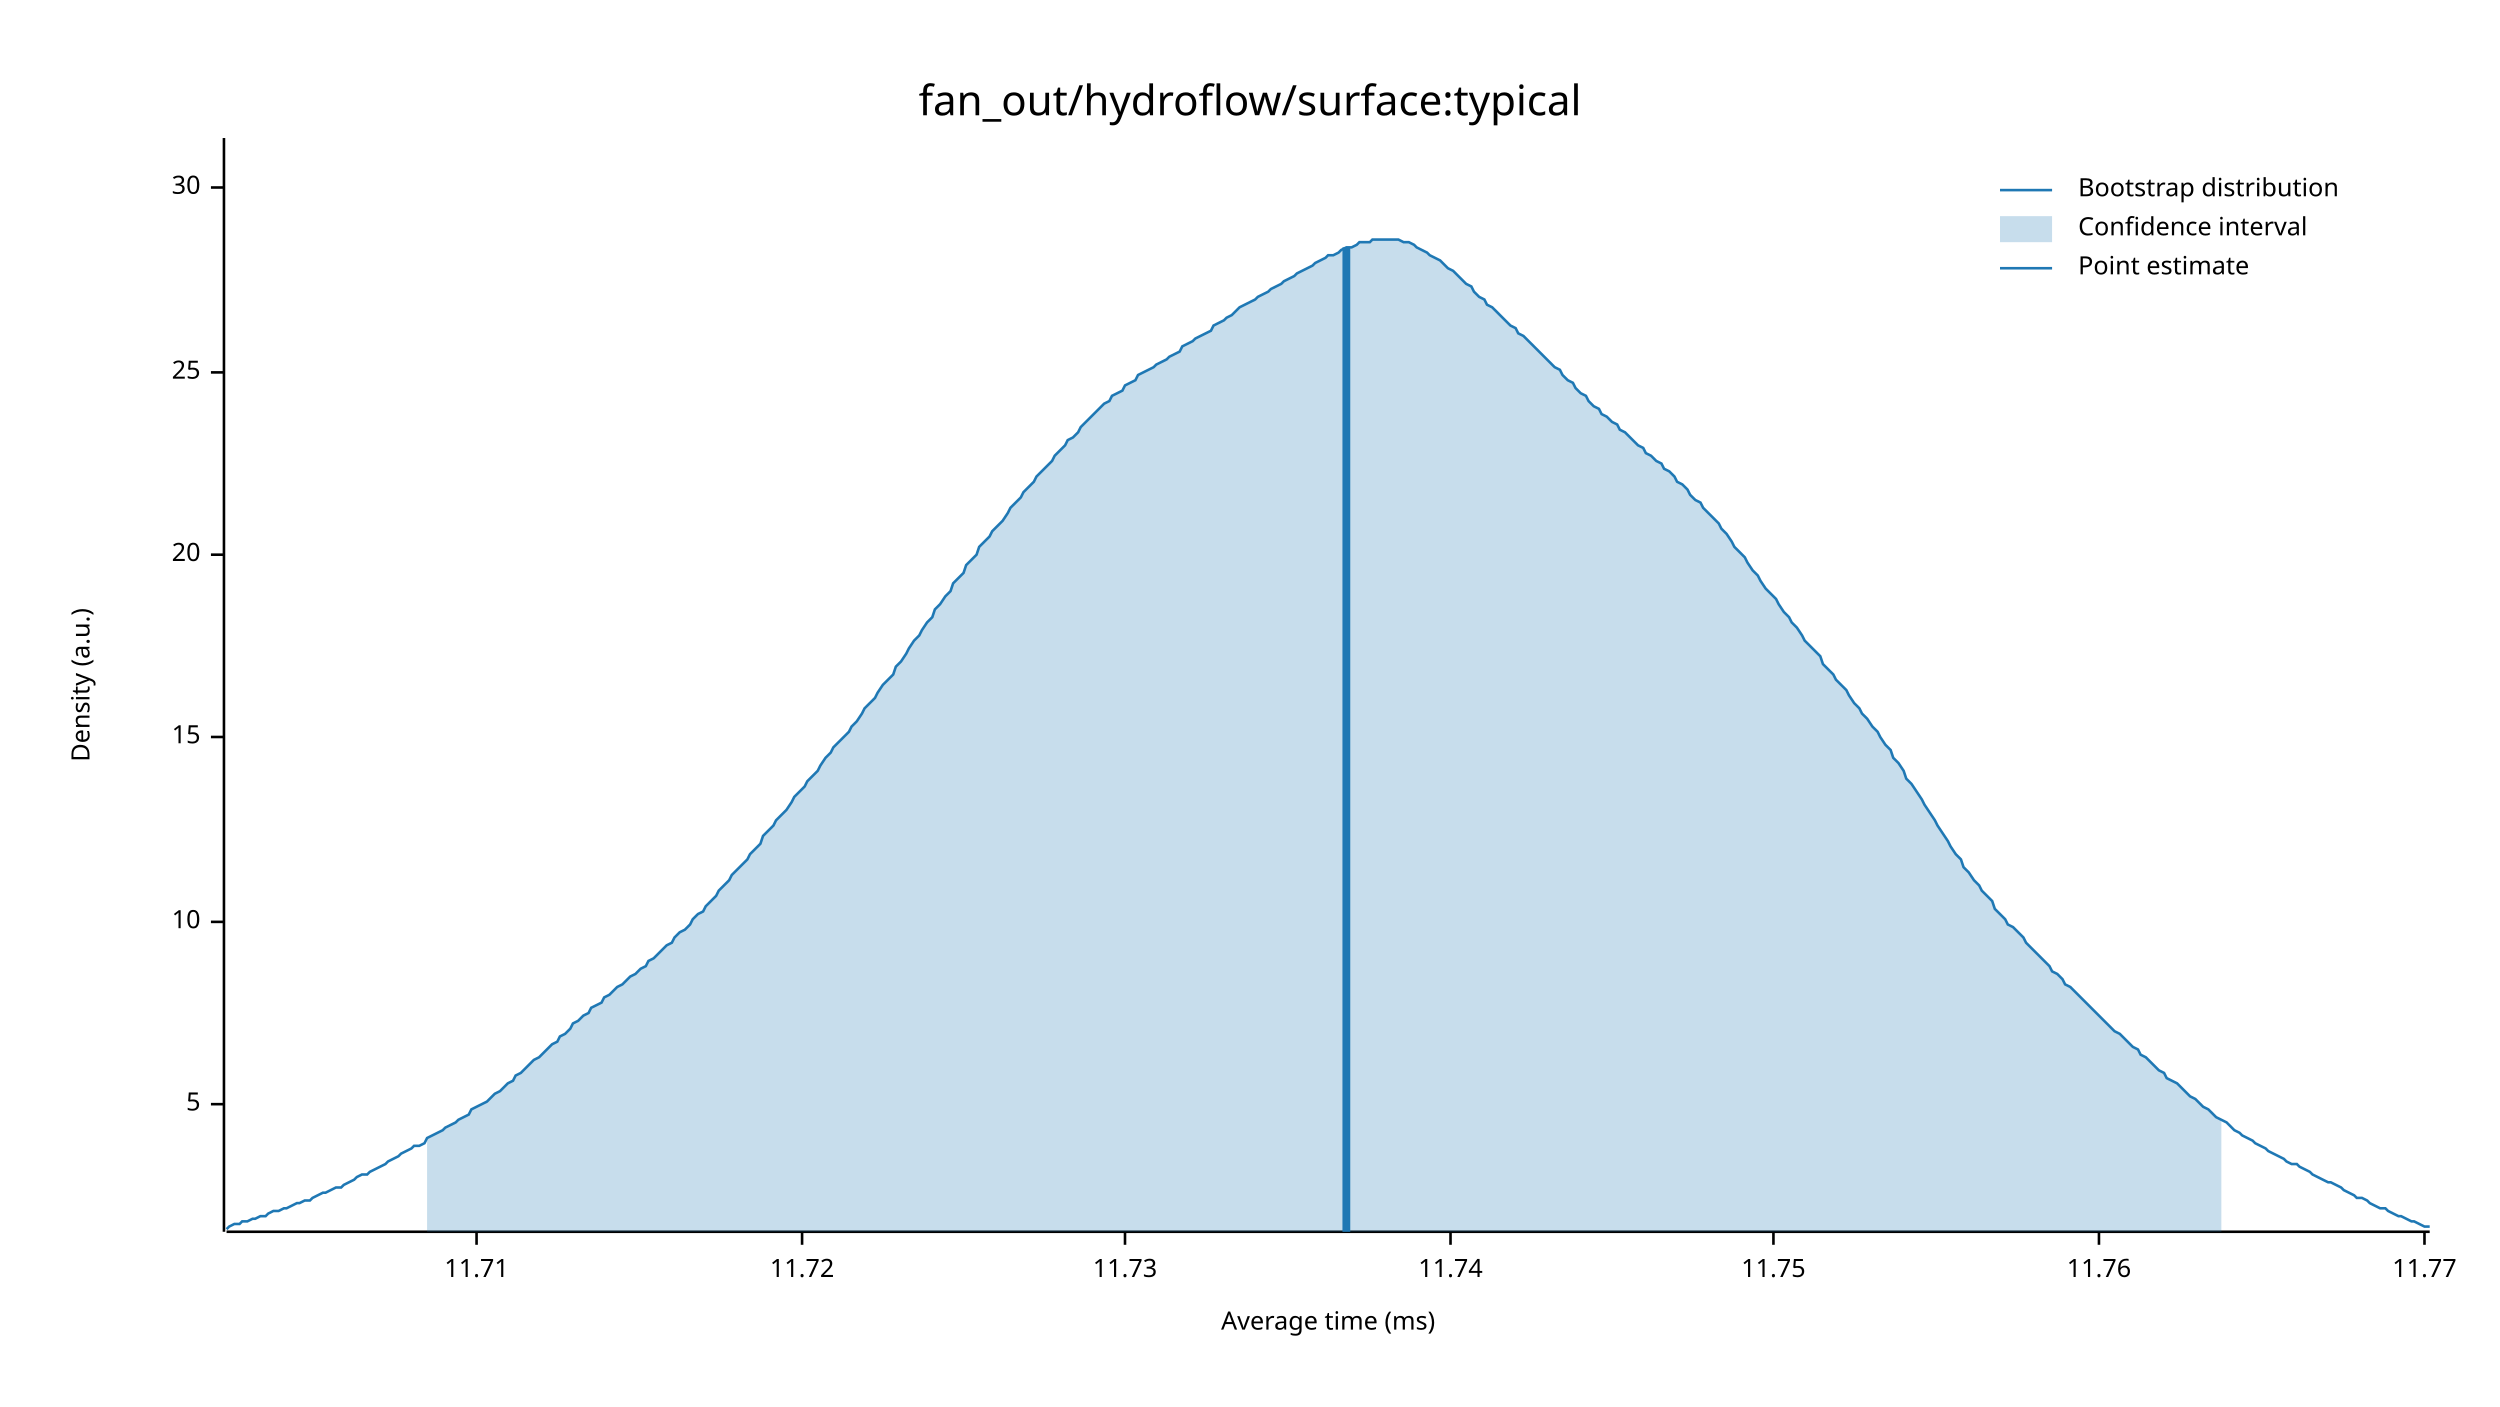
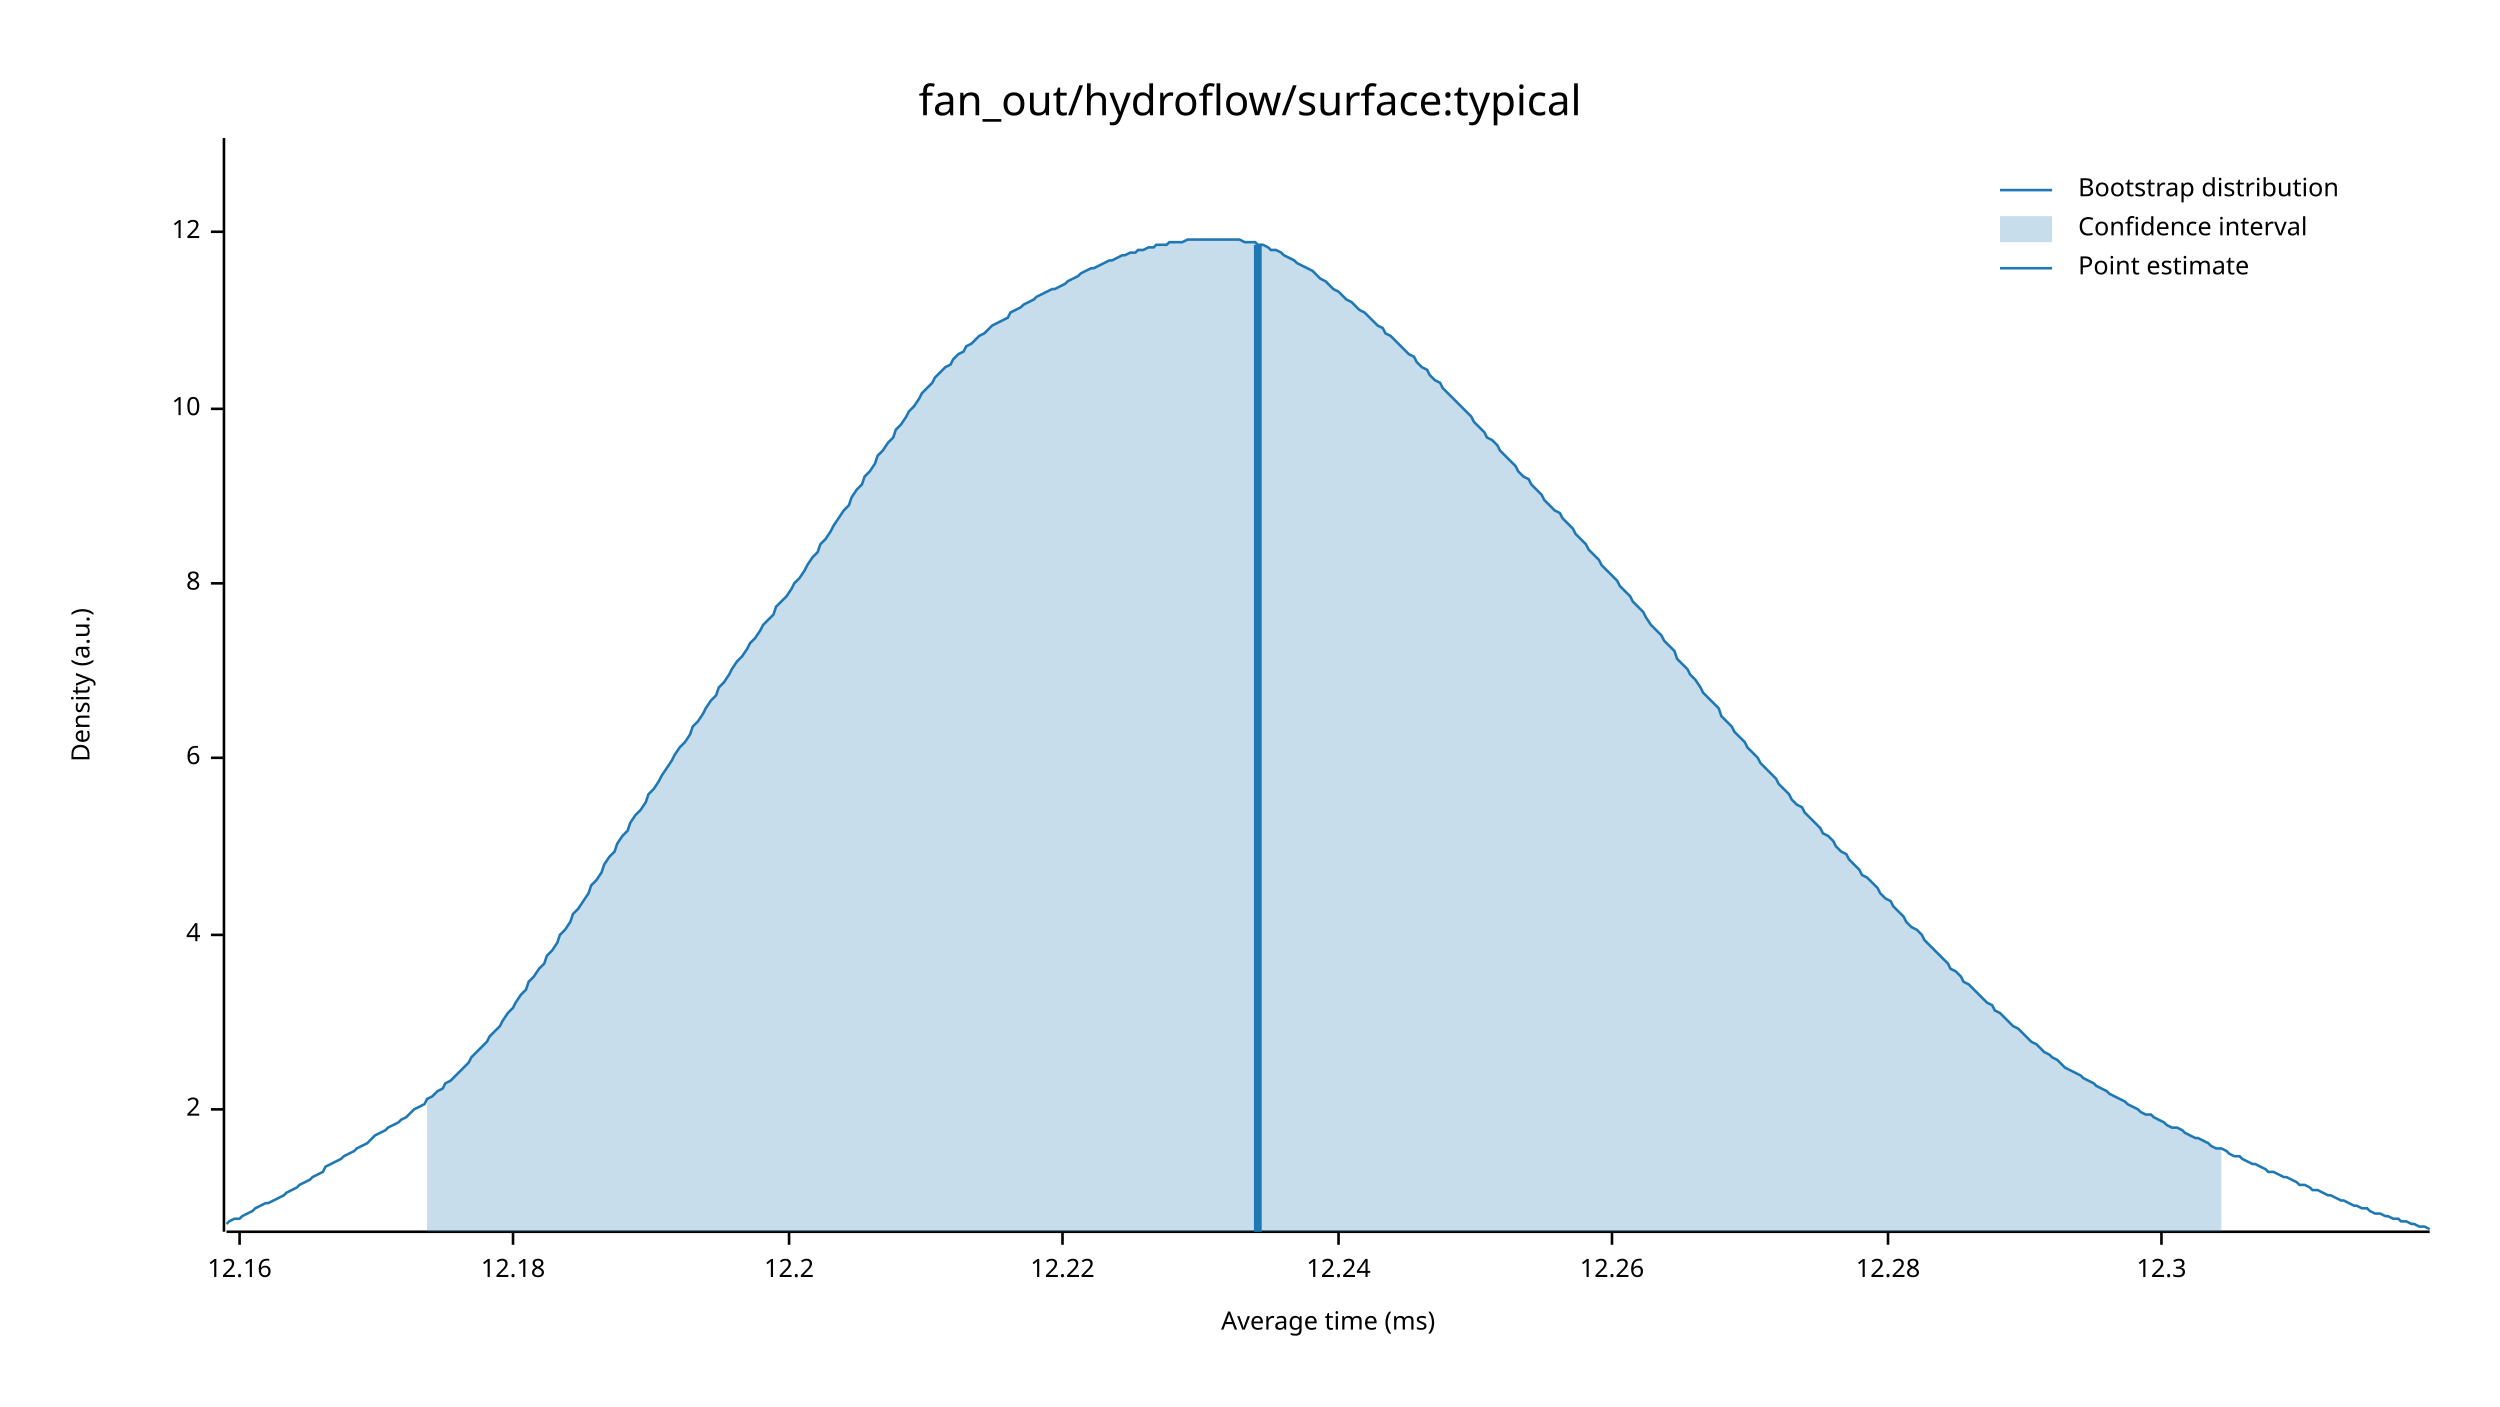
<svg xmlns="http://www.w3.org/2000/svg" width="960" height="540" viewBox="0 0 960 540">
  <text x="480" y="32" dy="0.76em" text-anchor="middle" font-family="sans-serif" font-size="16.129" opacity="1" fill="#000000">
fan_out/hydroflow/surface:typical
</text>
  <text x="27" y="263" dy="0.76em" text-anchor="middle" font-family="sans-serif" font-size="9.677" opacity="1" fill="#000000" transform="rotate(270, 27, 263)">
Density (a.u.)
</text>
  <text x="510" y="513" dy="-0.5ex" text-anchor="middle" font-family="sans-serif" font-size="9.677" opacity="1" fill="#000000">
Average time (ms)
</text>
  <polyline fill="none" opacity="1" stroke="#000000" stroke-width="1" points="86,53 86,473 " />
-   <text x="77" y="424" dy="0.5ex" text-anchor="end" font-family="sans-serif" font-size="9.677" opacity="1" fill="#000000">
- 5
+   <text x="77" y="426" dy="0.5ex" text-anchor="end" font-family="sans-serif" font-size="9.677" opacity="1" fill="#000000">
+ 2
</text>
-   <polyline fill="none" opacity="1" stroke="#000000" stroke-width="1" points="81,424 86,424 " />
-   <text x="77" y="354" dy="0.5ex" text-anchor="end" font-family="sans-serif" font-size="9.677" opacity="1" fill="#000000">
+   <polyline fill="none" opacity="1" stroke="#000000" stroke-width="1" points="81,426 86,426 " />
+   <text x="77" y="359" dy="0.5ex" text-anchor="end" font-family="sans-serif" font-size="9.677" opacity="1" fill="#000000">
+ 4
+ </text>
+   <polyline fill="none" opacity="1" stroke="#000000" stroke-width="1" points="81,359 86,359 " />
+   <text x="77" y="291" dy="0.5ex" text-anchor="end" font-family="sans-serif" font-size="9.677" opacity="1" fill="#000000">
+ 6
+ </text>
+   <polyline fill="none" opacity="1" stroke="#000000" stroke-width="1" points="81,291 86,291 " />
+   <text x="77" y="224" dy="0.5ex" text-anchor="end" font-family="sans-serif" font-size="9.677" opacity="1" fill="#000000">
+ 8
+ </text>
+   <polyline fill="none" opacity="1" stroke="#000000" stroke-width="1" points="81,224 86,224 " />
+   <text x="77" y="157" dy="0.5ex" text-anchor="end" font-family="sans-serif" font-size="9.677" opacity="1" fill="#000000">
10
</text>
-   <polyline fill="none" opacity="1" stroke="#000000" stroke-width="1" points="81,354 86,354 " />
-   <text x="77" y="283" dy="0.5ex" text-anchor="end" font-family="sans-serif" font-size="9.677" opacity="1" fill="#000000">
- 15
+   <polyline fill="none" opacity="1" stroke="#000000" stroke-width="1" points="81,157 86,157 " />
+   <text x="77" y="89" dy="0.5ex" text-anchor="end" font-family="sans-serif" font-size="9.677" opacity="1" fill="#000000">
+ 12
</text>
-   <polyline fill="none" opacity="1" stroke="#000000" stroke-width="1" points="81,283 86,283 " />
-   <text x="77" y="213" dy="0.5ex" text-anchor="end" font-family="sans-serif" font-size="9.677" opacity="1" fill="#000000">
- 20
+   <polyline fill="none" opacity="1" stroke="#000000" stroke-width="1" points="81,89 86,89 " />
+   <polyline fill="none" opacity="1" stroke="#000000" stroke-width="1" points="87,473 933,473 " />
+   <text x="92" y="483" dy="0.76em" text-anchor="middle" font-family="sans-serif" font-size="9.677" opacity="1" fill="#000000">
+ 12.16
</text>
-   <polyline fill="none" opacity="1" stroke="#000000" stroke-width="1" points="81,213 86,213 " />
-   <text x="77" y="143" dy="0.5ex" text-anchor="end" font-family="sans-serif" font-size="9.677" opacity="1" fill="#000000">
- 25
+   <polyline fill="none" opacity="1" stroke="#000000" stroke-width="1" points="92,473 92,478 " />
+   <text x="197" y="483" dy="0.76em" text-anchor="middle" font-family="sans-serif" font-size="9.677" opacity="1" fill="#000000">
+ 12.18
</text>
-   <polyline fill="none" opacity="1" stroke="#000000" stroke-width="1" points="81,143 86,143 " />
-   <text x="77" y="72" dy="0.5ex" text-anchor="end" font-family="sans-serif" font-size="9.677" opacity="1" fill="#000000">
- 30
+   <polyline fill="none" opacity="1" stroke="#000000" stroke-width="1" points="197,473 197,478 " />
+   <text x="303" y="483" dy="0.76em" text-anchor="middle" font-family="sans-serif" font-size="9.677" opacity="1" fill="#000000">
+ 12.2
</text>
-   <polyline fill="none" opacity="1" stroke="#000000" stroke-width="1" points="81,72 86,72 " />
-   <polyline fill="none" opacity="1" stroke="#000000" stroke-width="1" points="87,473 933,473 " />
-   <text x="183" y="483" dy="0.76em" text-anchor="middle" font-family="sans-serif" font-size="9.677" opacity="1" fill="#000000">
- 11.71
+   <polyline fill="none" opacity="1" stroke="#000000" stroke-width="1" points="303,473 303,478 " />
+   <text x="408" y="483" dy="0.76em" text-anchor="middle" font-family="sans-serif" font-size="9.677" opacity="1" fill="#000000">
+ 12.22
</text>
-   <polyline fill="none" opacity="1" stroke="#000000" stroke-width="1" points="183,473 183,478 " />
-   <text x="308" y="483" dy="0.76em" text-anchor="middle" font-family="sans-serif" font-size="9.677" opacity="1" fill="#000000">
- 11.72
+   <polyline fill="none" opacity="1" stroke="#000000" stroke-width="1" points="408,473 408,478 " />
+   <text x="514" y="483" dy="0.76em" text-anchor="middle" font-family="sans-serif" font-size="9.677" opacity="1" fill="#000000">
+ 12.24
</text>
-   <polyline fill="none" opacity="1" stroke="#000000" stroke-width="1" points="308,473 308,478 " />
-   <text x="432" y="483" dy="0.76em" text-anchor="middle" font-family="sans-serif" font-size="9.677" opacity="1" fill="#000000">
- 11.73
+   <polyline fill="none" opacity="1" stroke="#000000" stroke-width="1" points="514,473 514,478 " />
+   <text x="619" y="483" dy="0.76em" text-anchor="middle" font-family="sans-serif" font-size="9.677" opacity="1" fill="#000000">
+ 12.26
</text>
-   <polyline fill="none" opacity="1" stroke="#000000" stroke-width="1" points="432,473 432,478 " />
-   <text x="557" y="483" dy="0.76em" text-anchor="middle" font-family="sans-serif" font-size="9.677" opacity="1" fill="#000000">
- 11.74
+   <polyline fill="none" opacity="1" stroke="#000000" stroke-width="1" points="619,473 619,478 " />
+   <text x="725" y="483" dy="0.76em" text-anchor="middle" font-family="sans-serif" font-size="9.677" opacity="1" fill="#000000">
+ 12.28
</text>
-   <polyline fill="none" opacity="1" stroke="#000000" stroke-width="1" points="557,473 557,478 " />
-   <text x="681" y="483" dy="0.76em" text-anchor="middle" font-family="sans-serif" font-size="9.677" opacity="1" fill="#000000">
- 11.75
+   <polyline fill="none" opacity="1" stroke="#000000" stroke-width="1" points="725,473 725,478 " />
+   <text x="830" y="483" dy="0.76em" text-anchor="middle" font-family="sans-serif" font-size="9.677" opacity="1" fill="#000000">
+ 12.3
</text>
-   <polyline fill="none" opacity="1" stroke="#000000" stroke-width="1" points="681,473 681,478 " />
-   <text x="806" y="483" dy="0.76em" text-anchor="middle" font-family="sans-serif" font-size="9.677" opacity="1" fill="#000000">
- 11.76
- </text>
-   <polyline fill="none" opacity="1" stroke="#000000" stroke-width="1" points="806,473 806,478 " />
-   <text x="931" y="483" dy="0.76em" text-anchor="middle" font-family="sans-serif" font-size="9.677" opacity="1" fill="#000000">
- 11.77
- </text>
-   <polyline fill="none" opacity="1" stroke="#000000" stroke-width="1" points="931,473 931,478 " />
-   <polyline fill="none" opacity="1" stroke="#1F78B4" stroke-width="1" points="87,472 88,471 90,470 92,470 93,469 95,469 97,468 98,468 100,467 102,467 103,466 105,465 107,465 109,464 110,464 112,463 114,462 115,462 117,461 119,461 120,460 122,459 124,458 125,458 127,457 129,456 131,456 132,455 134,454 136,453 137,452 139,451 141,451 142,450 144,449 146,448 148,447 149,446 151,445 153,444 154,443 156,442 158,441 159,440 161,440 163,439 164,437 166,436 168,435 170,434 171,433 173,432 175,431 176,430 178,429 180,428 181,426 183,425 185,424 187,423 188,422 190,420 192,419 193,418 195,416 197,415 198,413 200,412 202,410 203,409 205,407 207,406 209,404 210,403 212,401 214,400 215,398 217,397 219,395 220,393 222,392 224,390 226,389 227,387 229,386 231,385 232,383 234,382 236,380 237,379 239,378 241,376 242,375 244,374 246,372 248,371 249,369 251,368 253,366 254,365 256,363 258,362 259,360 261,358 263,357 265,355 266,353 268,351 270,350 271,348 273,346 275,344 276,342 278,340 280,338 281,336 283,334 285,332 287,330 288,328 290,326 292,324 293,321 295,319 297,317 298,315 300,313 302,311 304,308 305,306 307,304 309,302 310,300 312,298 314,296 315,294 317,291 319,289 320,287 322,285 324,283 326,281 327,279 329,277 331,274 332,272 334,270 336,268 337,266 339,263 341,261 343,259 344,256 346,254 348,251 349,249 351,246 353,244 354,242 356,239 358,237 359,234 361,232 363,229 365,227 366,224 368,222 370,220 371,217 373,215 375,213 376,210 378,208 380,206 381,204 383,202 385,200 387,197 388,195 390,193 392,191 393,189 395,187 397,185 398,183 400,181 402,179 404,177 405,175 407,173 409,171 410,169 412,168 414,166 415,164 417,162 419,160 420,159 422,157 424,155 426,154 427,152 429,151 431,150 432,148 434,147 436,146 437,144 439,143 441,142 443,141 444,140 446,139 448,138 449,137 451,136 453,135 454,133 456,132 458,131 459,130 461,129 463,128 465,127 466,125 468,124 470,123 471,122 473,121 475,119 476,118 478,117 480,116 482,115 483,114 485,113 487,112 488,111 490,110 492,109 493,108 495,107 497,106 498,105 500,104 502,103 504,102 505,101 507,100 509,99 510,98 512,98 514,97 515,96 517,95 519,95 521,94 522,93 524,93 526,93 527,92 529,92 531,92 532,92 534,92 536,92 537,92 539,93 541,93 543,94 544,95 546,96 548,97 549,98 551,99 553,100 554,101 556,103 558,104 560,106 561,107 563,109 565,110 566,112 568,114 570,115 571,117 573,118 575,120 576,121 578,123 580,125 582,126 583,128 585,129 587,131 588,132 590,134 592,136 593,137 595,139 597,141 599,142 600,144 602,146 604,147 605,149 607,151 609,152 610,154 612,156 614,157 615,159 617,160 619,162 621,163 622,165 624,166 626,168 627,169 629,171 631,172 632,174 634,175 636,177 638,178 639,180 641,181 643,183 644,185 646,186 648,188 649,190 651,192 653,193 654,195 656,197 658,199 660,201 661,203 663,205 665,208 666,210 668,212 670,214 671,216 673,219 675,221 676,223 678,226 680,228 682,230 683,232 685,235 687,237 688,239 690,241 692,244 693,246 695,248 697,250 699,252 700,255 702,257 704,259 705,261 707,263 709,265 710,267 712,270 714,272 715,274 717,276 719,279 721,281 722,283 724,286 726,288 727,291 729,293 731,296 732,299 734,301 736,304 738,307 739,309 741,312 743,315 744,317 746,320 748,323 749,325 751,328 753,330 754,333 756,335 758,338 760,340 761,342 763,344 765,346 766,349 768,351 770,353 771,355 773,356 775,358 777,360 778,362 780,364 782,366 783,367 785,369 787,371 788,373 790,374 792,376 793,378 795,379 797,381 799,383 800,384 802,386 804,388 805,389 807,391 809,393 810,394 812,396 814,397 816,399 817,400 819,402 821,403 822,405 824,406 826,408 827,409 829,411 831,412 832,414 834,415 836,416 838,418 839,419 841,421 843,422 844,423 846,425 848,426 849,427 851,429 853,430 855,431 856,432 858,434 860,435 861,436 863,437 865,438 866,439 868,440 870,441 871,442 873,443 875,444 877,445 878,446 880,447 882,447 883,448 885,449 887,450 888,451 890,452 892,453 894,454 895,454 897,455 899,456 900,457 902,458 904,459 905,460 907,460 909,461 910,462 912,463 914,464 916,464 917,465 919,466 921,467 922,467 924,468 926,469 927,469 929,470 931,471 933,471 " />
-   <polygon opacity="0.25" fill="#1F78B4" points="164,437 166,436 168,435 170,434 171,433 173,432 175,431 176,430 178,429 180,428 181,426 183,425 185,424 187,423 188,422 190,420 192,419 193,418 195,416 197,415 198,413 200,412 202,410 203,409 205,407 207,406 209,404 210,403 212,401 214,400 215,398 217,397 219,395 220,393 222,392 224,390 226,389 227,387 229,386 231,385 232,383 234,382 236,380 237,379 239,378 241,376 242,375 244,374 246,372 248,371 249,369 251,368 253,366 254,365 256,363 258,362 259,360 261,358 263,357 265,355 266,353 268,351 270,350 271,348 273,346 275,344 276,342 278,340 280,338 281,336 283,334 285,332 287,330 288,328 290,326 292,324 293,321 295,319 297,317 298,315 300,313 302,311 304,308 305,306 307,304 309,302 310,300 312,298 314,296 315,294 317,291 319,289 320,287 322,285 324,283 326,281 327,279 329,277 331,274 332,272 334,270 336,268 337,266 339,263 341,261 343,259 344,256 346,254 348,251 349,249 351,246 353,244 354,242 356,239 358,237 359,234 361,232 363,229 365,227 366,224 368,222 370,220 371,217 373,215 375,213 376,210 378,208 380,206 381,204 383,202 385,200 387,197 388,195 390,193 392,191 393,189 395,187 397,185 398,183 400,181 402,179 404,177 405,175 407,173 409,171 410,169 412,168 414,166 415,164 417,162 419,160 420,159 422,157 424,155 426,154 427,152 429,151 431,150 432,148 434,147 436,146 437,144 439,143 441,142 443,141 444,140 446,139 448,138 449,137 451,136 453,135 454,133 456,132 458,131 459,130 461,129 463,128 465,127 466,125 468,124 470,123 471,122 473,121 475,119 476,118 478,117 480,116 482,115 483,114 485,113 487,112 488,111 490,110 492,109 493,108 495,107 497,106 498,105 500,104 502,103 504,102 505,101 507,100 509,99 510,98 512,98 514,97 515,96 517,95 519,95 521,94 522,93 524,93 526,93 527,92 529,92 531,92 532,92 534,92 536,92 537,92 539,93 541,93 543,94 544,95 546,96 548,97 549,98 551,99 553,100 554,101 556,103 558,104 560,106 561,107 563,109 565,110 566,112 568,114 570,115 571,117 573,118 575,120 576,121 578,123 580,125 582,126 583,128 585,129 587,131 588,132 590,134 592,136 593,137 595,139 597,141 599,142 600,144 602,146 604,147 605,149 607,151 609,152 610,154 612,156 614,157 615,159 617,160 619,162 621,163 622,165 624,166 626,168 627,169 629,171 631,172 632,174 634,175 636,177 638,178 639,180 641,181 643,183 644,185 646,186 648,188 649,190 651,192 653,193 654,195 656,197 658,199 660,201 661,203 663,205 665,208 666,210 668,212 670,214 671,216 673,219 675,221 676,223 678,226 680,228 682,230 683,232 685,235 687,237 688,239 690,241 692,244 693,246 695,248 697,250 699,252 700,255 702,257 704,259 705,261 707,263 709,265 710,267 712,270 714,272 715,274 717,276 719,279 721,281 722,283 724,286 726,288 727,291 729,293 731,296 732,299 734,301 736,304 738,307 739,309 741,312 743,315 744,317 746,320 748,323 749,325 751,328 753,330 754,333 756,335 758,338 760,340 761,342 763,344 765,346 766,349 768,351 770,353 771,355 773,356 775,358 777,360 778,362 780,364 782,366 783,367 785,369 787,371 788,373 790,374 792,376 793,378 795,379 797,381 799,383 800,384 802,386 804,388 805,389 807,391 809,393 810,394 812,396 814,397 816,399 817,400 819,402 821,403 822,405 824,406 826,408 827,409 829,411 831,412 832,414 834,415 836,416 838,418 839,419 841,421 843,422 844,423 846,425 848,426 849,427 851,429 853,430 853,473 164,473 " />
-   <polyline fill="none" opacity="1" stroke="#1F78B4" stroke-width="3" points="517,473 517,95 " />
+   <polyline fill="none" opacity="1" stroke="#000000" stroke-width="1" points="830,473 830,478 " />
+   <polyline fill="none" opacity="1" stroke="#1F78B4" stroke-width="1" points="87,470 88,469 90,468 92,468 93,467 95,466 97,465 98,464 100,463 102,462 103,462 105,461 107,460 109,459 110,458 112,457 114,456 115,455 117,454 119,453 120,452 122,451 124,450 125,448 127,447 129,446 131,445 132,444 134,443 136,442 137,441 139,440 141,439 142,438 144,436 146,435 148,434 149,433 151,432 153,431 154,430 156,429 158,427 159,426 161,425 163,424 164,422 166,421 168,419 170,418 171,416 173,415 175,413 176,412 178,410 180,408 181,406 183,404 185,402 187,400 188,398 190,396 192,394 193,392 195,389 197,387 198,385 200,382 202,380 203,377 205,375 207,372 209,370 210,367 212,365 214,362 215,359 217,357 219,354 220,351 222,349 224,346 226,343 227,340 229,338 231,335 232,332 234,329 236,327 237,324 239,321 241,319 242,316 244,313 246,311 248,308 249,305 251,303 253,300 254,298 256,295 258,292 259,290 261,287 263,285 265,282 266,279 268,277 270,274 271,272 273,269 275,267 276,264 278,262 280,259 281,257 283,254 285,252 287,249 288,247 290,245 292,242 293,240 295,238 297,236 298,233 300,231 302,229 304,226 305,224 307,222 309,219 310,217 312,214 314,212 315,209 317,207 319,204 320,202 322,199 324,196 326,194 327,191 329,188 331,186 332,183 334,181 336,178 337,175 339,173 341,170 343,168 344,165 346,163 348,160 349,158 351,156 353,153 354,151 356,149 358,147 359,145 361,143 363,141 365,140 366,138 368,136 370,135 371,133 373,132 375,130 376,129 378,128 380,126 381,125 383,124 385,123 387,122 388,120 390,119 392,118 393,117 395,116 397,115 398,114 400,113 402,112 404,111 405,111 407,110 409,109 410,108 412,107 414,106 415,105 417,104 419,103 420,103 422,102 424,101 426,100 427,100 429,99 431,98 432,98 434,97 436,97 437,96 439,96 441,95 443,95 444,94 446,94 448,94 449,93 451,93 453,93 454,93 456,92 458,92 459,92 461,92 463,92 465,92 466,92 468,92 470,92 471,92 473,92 475,92 476,92 478,93 480,93 482,93 483,94 485,94 487,95 488,96 490,96 492,97 493,98 495,99 497,100 498,101 500,102 502,103 504,104 505,105 507,107 509,108 510,109 512,111 514,112 515,113 517,115 519,116 521,118 522,119 524,120 526,122 527,123 529,125 531,126 532,128 534,129 536,131 537,132 539,134 541,136 543,137 544,139 546,141 548,142 549,144 551,146 553,147 554,149 556,151 558,153 560,155 561,156 563,158 565,160 566,162 568,164 570,166 571,168 573,169 575,171 576,173 578,175 580,177 582,179 583,181 585,183 587,184 588,186 590,188 592,190 593,192 595,194 597,196 599,197 600,199 602,201 604,203 605,205 607,207 609,209 610,211 612,213 614,215 615,217 617,219 619,221 621,223 622,225 624,227 626,229 627,231 629,233 631,235 632,237 634,240 636,242 638,244 639,246 641,248 643,250 644,253 646,255 648,257 649,259 651,261 653,264 654,266 656,268 658,270 660,272 661,275 663,277 665,279 666,281 668,283 670,285 671,287 673,289 675,291 676,293 678,295 680,297 682,299 683,301 685,303 687,305 688,307 690,309 692,310 693,312 695,314 697,316 699,318 700,320 702,321 704,323 705,325 707,327 709,328 710,330 712,332 714,334 715,336 717,337 719,339 721,341 722,343 724,345 726,346 727,348 729,350 731,352 732,354 734,356 736,357 738,359 739,361 741,363 743,365 744,366 746,368 748,370 749,372 751,373 753,375 754,377 756,378 758,380 760,382 761,383 763,385 765,386 766,388 768,389 770,391 771,392 773,394 775,395 777,397 778,398 780,400 782,401 783,402 785,404 787,405 788,406 790,407 792,409 793,410 795,411 797,412 799,413 800,414 802,415 804,416 805,417 807,418 809,419 810,420 812,421 814,422 816,423 817,424 819,425 821,426 822,427 824,428 826,428 827,429 829,430 831,431 832,432 834,433 836,433 838,434 839,435 841,436 843,437 844,437 846,438 848,439 849,440 851,441 853,441 855,442 856,443 858,444 860,444 861,445 863,446 865,447 866,447 868,448 870,449 871,450 873,450 875,451 877,452 878,452 880,453 882,454 883,455 885,455 887,456 888,457 890,457 892,458 894,459 895,459 897,460 899,461 900,461 902,462 904,463 905,463 907,464 909,464 910,465 912,466 914,466 916,467 917,467 919,468 921,468 922,469 924,469 926,470 927,470 929,471 931,471 933,472 " />
+   <polygon opacity="0.25" fill="#1F78B4" points="164,422 166,421 168,419 170,418 171,416 173,415 175,413 176,412 178,410 180,408 181,406 183,404 185,402 187,400 188,398 190,396 192,394 193,392 195,389 197,387 198,385 200,382 202,380 203,377 205,375 207,372 209,370 210,367 212,365 214,362 215,359 217,357 219,354 220,351 222,349 224,346 226,343 227,340 229,338 231,335 232,332 234,329 236,327 237,324 239,321 241,319 242,316 244,313 246,311 248,308 249,305 251,303 253,300 254,298 256,295 258,292 259,290 261,287 263,285 265,282 266,279 268,277 270,274 271,272 273,269 275,267 276,264 278,262 280,259 281,257 283,254 285,252 287,249 288,247 290,245 292,242 293,240 295,238 297,236 298,233 300,231 302,229 304,226 305,224 307,222 309,219 310,217 312,214 314,212 315,209 317,207 319,204 320,202 322,199 324,196 326,194 327,191 329,188 331,186 332,183 334,181 336,178 337,175 339,173 341,170 343,168 344,165 346,163 348,160 349,158 351,156 353,153 354,151 356,149 358,147 359,145 361,143 363,141 365,140 366,138 368,136 370,135 371,133 373,132 375,130 376,129 378,128 380,126 381,125 383,124 385,123 387,122 388,120 390,119 392,118 393,117 395,116 397,115 398,114 400,113 402,112 404,111 405,111 407,110 409,109 410,108 412,107 414,106 415,105 417,104 419,103 420,103 422,102 424,101 426,100 427,100 429,99 431,98 432,98 434,97 436,97 437,96 439,96 441,95 443,95 444,94 446,94 448,94 449,93 451,93 453,93 454,93 456,92 458,92 459,92 461,92 463,92 465,92 466,92 468,92 470,92 471,92 473,92 475,92 476,92 478,93 480,93 482,93 483,94 485,94 487,95 488,96 490,96 492,97 493,98 495,99 497,100 498,101 500,102 502,103 504,104 505,105 507,107 509,108 510,109 512,111 514,112 515,113 517,115 519,116 521,118 522,119 524,120 526,122 527,123 529,125 531,126 532,128 534,129 536,131 537,132 539,134 541,136 543,137 544,139 546,141 548,142 549,144 551,146 553,147 554,149 556,151 558,153 560,155 561,156 563,158 565,160 566,162 568,164 570,166 571,168 573,169 575,171 576,173 578,175 580,177 582,179 583,181 585,183 587,184 588,186 590,188 592,190 593,192 595,194 597,196 599,197 600,199 602,201 604,203 605,205 607,207 609,209 610,211 612,213 614,215 615,217 617,219 619,221 621,223 622,225 624,227 626,229 627,231 629,233 631,235 632,237 634,240 636,242 638,244 639,246 641,248 643,250 644,253 646,255 648,257 649,259 651,261 653,264 654,266 656,268 658,270 660,272 661,275 663,277 665,279 666,281 668,283 670,285 671,287 673,289 675,291 676,293 678,295 680,297 682,299 683,301 685,303 687,305 688,307 690,309 692,310 693,312 695,314 697,316 699,318 700,320 702,321 704,323 705,325 707,327 709,328 710,330 712,332 714,334 715,336 717,337 719,339 721,341 722,343 724,345 726,346 727,348 729,350 731,352 732,354 734,356 736,357 738,359 739,361 741,363 743,365 744,366 746,368 748,370 749,372 751,373 753,375 754,377 756,378 758,380 760,382 761,383 763,385 765,386 766,388 768,389 770,391 771,392 773,394 775,395 777,397 778,398 780,400 782,401 783,402 785,404 787,405 788,406 790,407 792,409 793,410 795,411 797,412 799,413 800,414 802,415 804,416 805,417 807,418 809,419 810,420 812,421 814,422 816,423 817,424 819,425 821,426 822,427 824,428 826,428 827,429 829,430 831,431 832,432 834,433 836,433 838,434 839,435 841,436 843,437 844,437 846,438 848,439 849,440 851,441 853,441 853,473 164,473 " />
+   <polyline fill="none" opacity="1" stroke="#1F78B4" stroke-width="3" points="483,473 483,94 " />
  <text x="798" y="68" dy="0.76em" text-anchor="start" font-family="sans-serif" font-size="9.677" opacity="1" fill="#000000">
Bootstrap distribution
</text>
  <text x="798" y="83" dy="0.76em" text-anchor="start" font-family="sans-serif" font-size="9.677" opacity="1" fill="#000000">
Confidence interval
</text>
  <text x="798" y="98" dy="0.76em" text-anchor="start" font-family="sans-serif" font-size="9.677" opacity="1" fill="#000000">
Point estimate
</text>
  <polyline fill="none" opacity="1" stroke="#1F78B4" stroke-width="1" points="768,73 788,73 " />
  <rect x="768" y="83" width="20" height="10" opacity="0.25" fill="#1F78B4" stroke="none" />
  <polyline fill="none" opacity="1" stroke="#1F78B4" stroke-width="1" points="768,103 788,103 " />
</svg>
